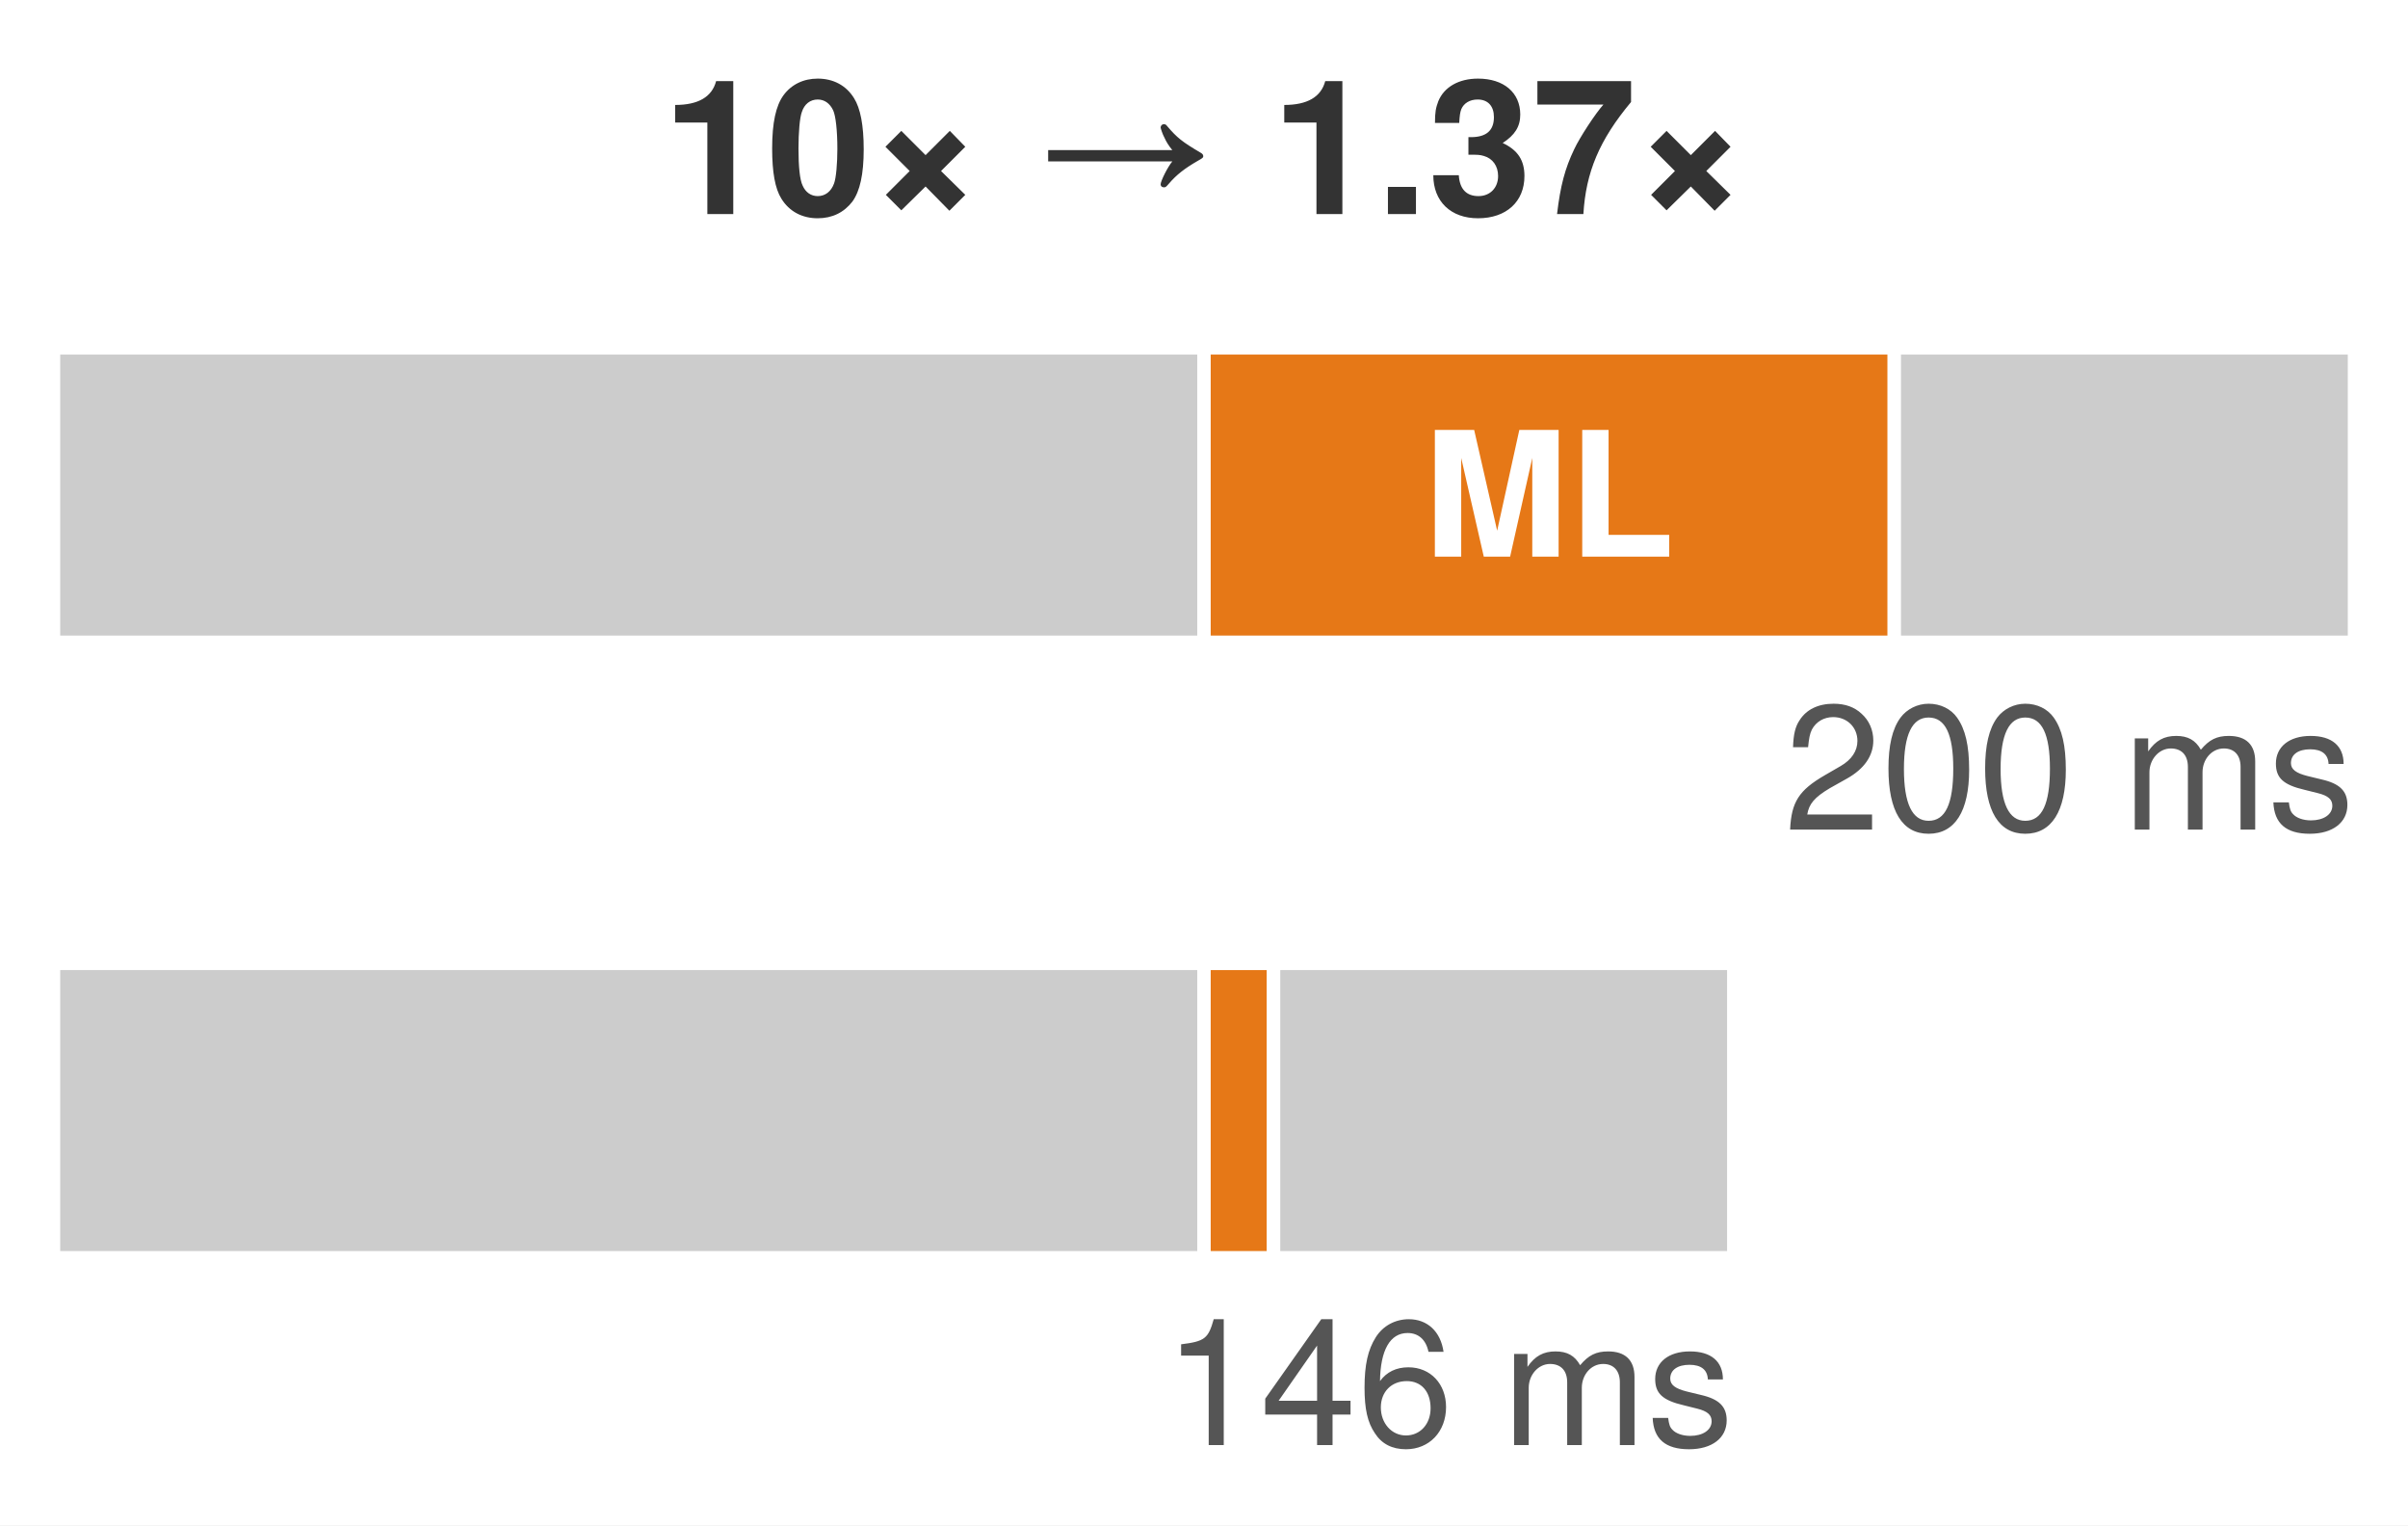
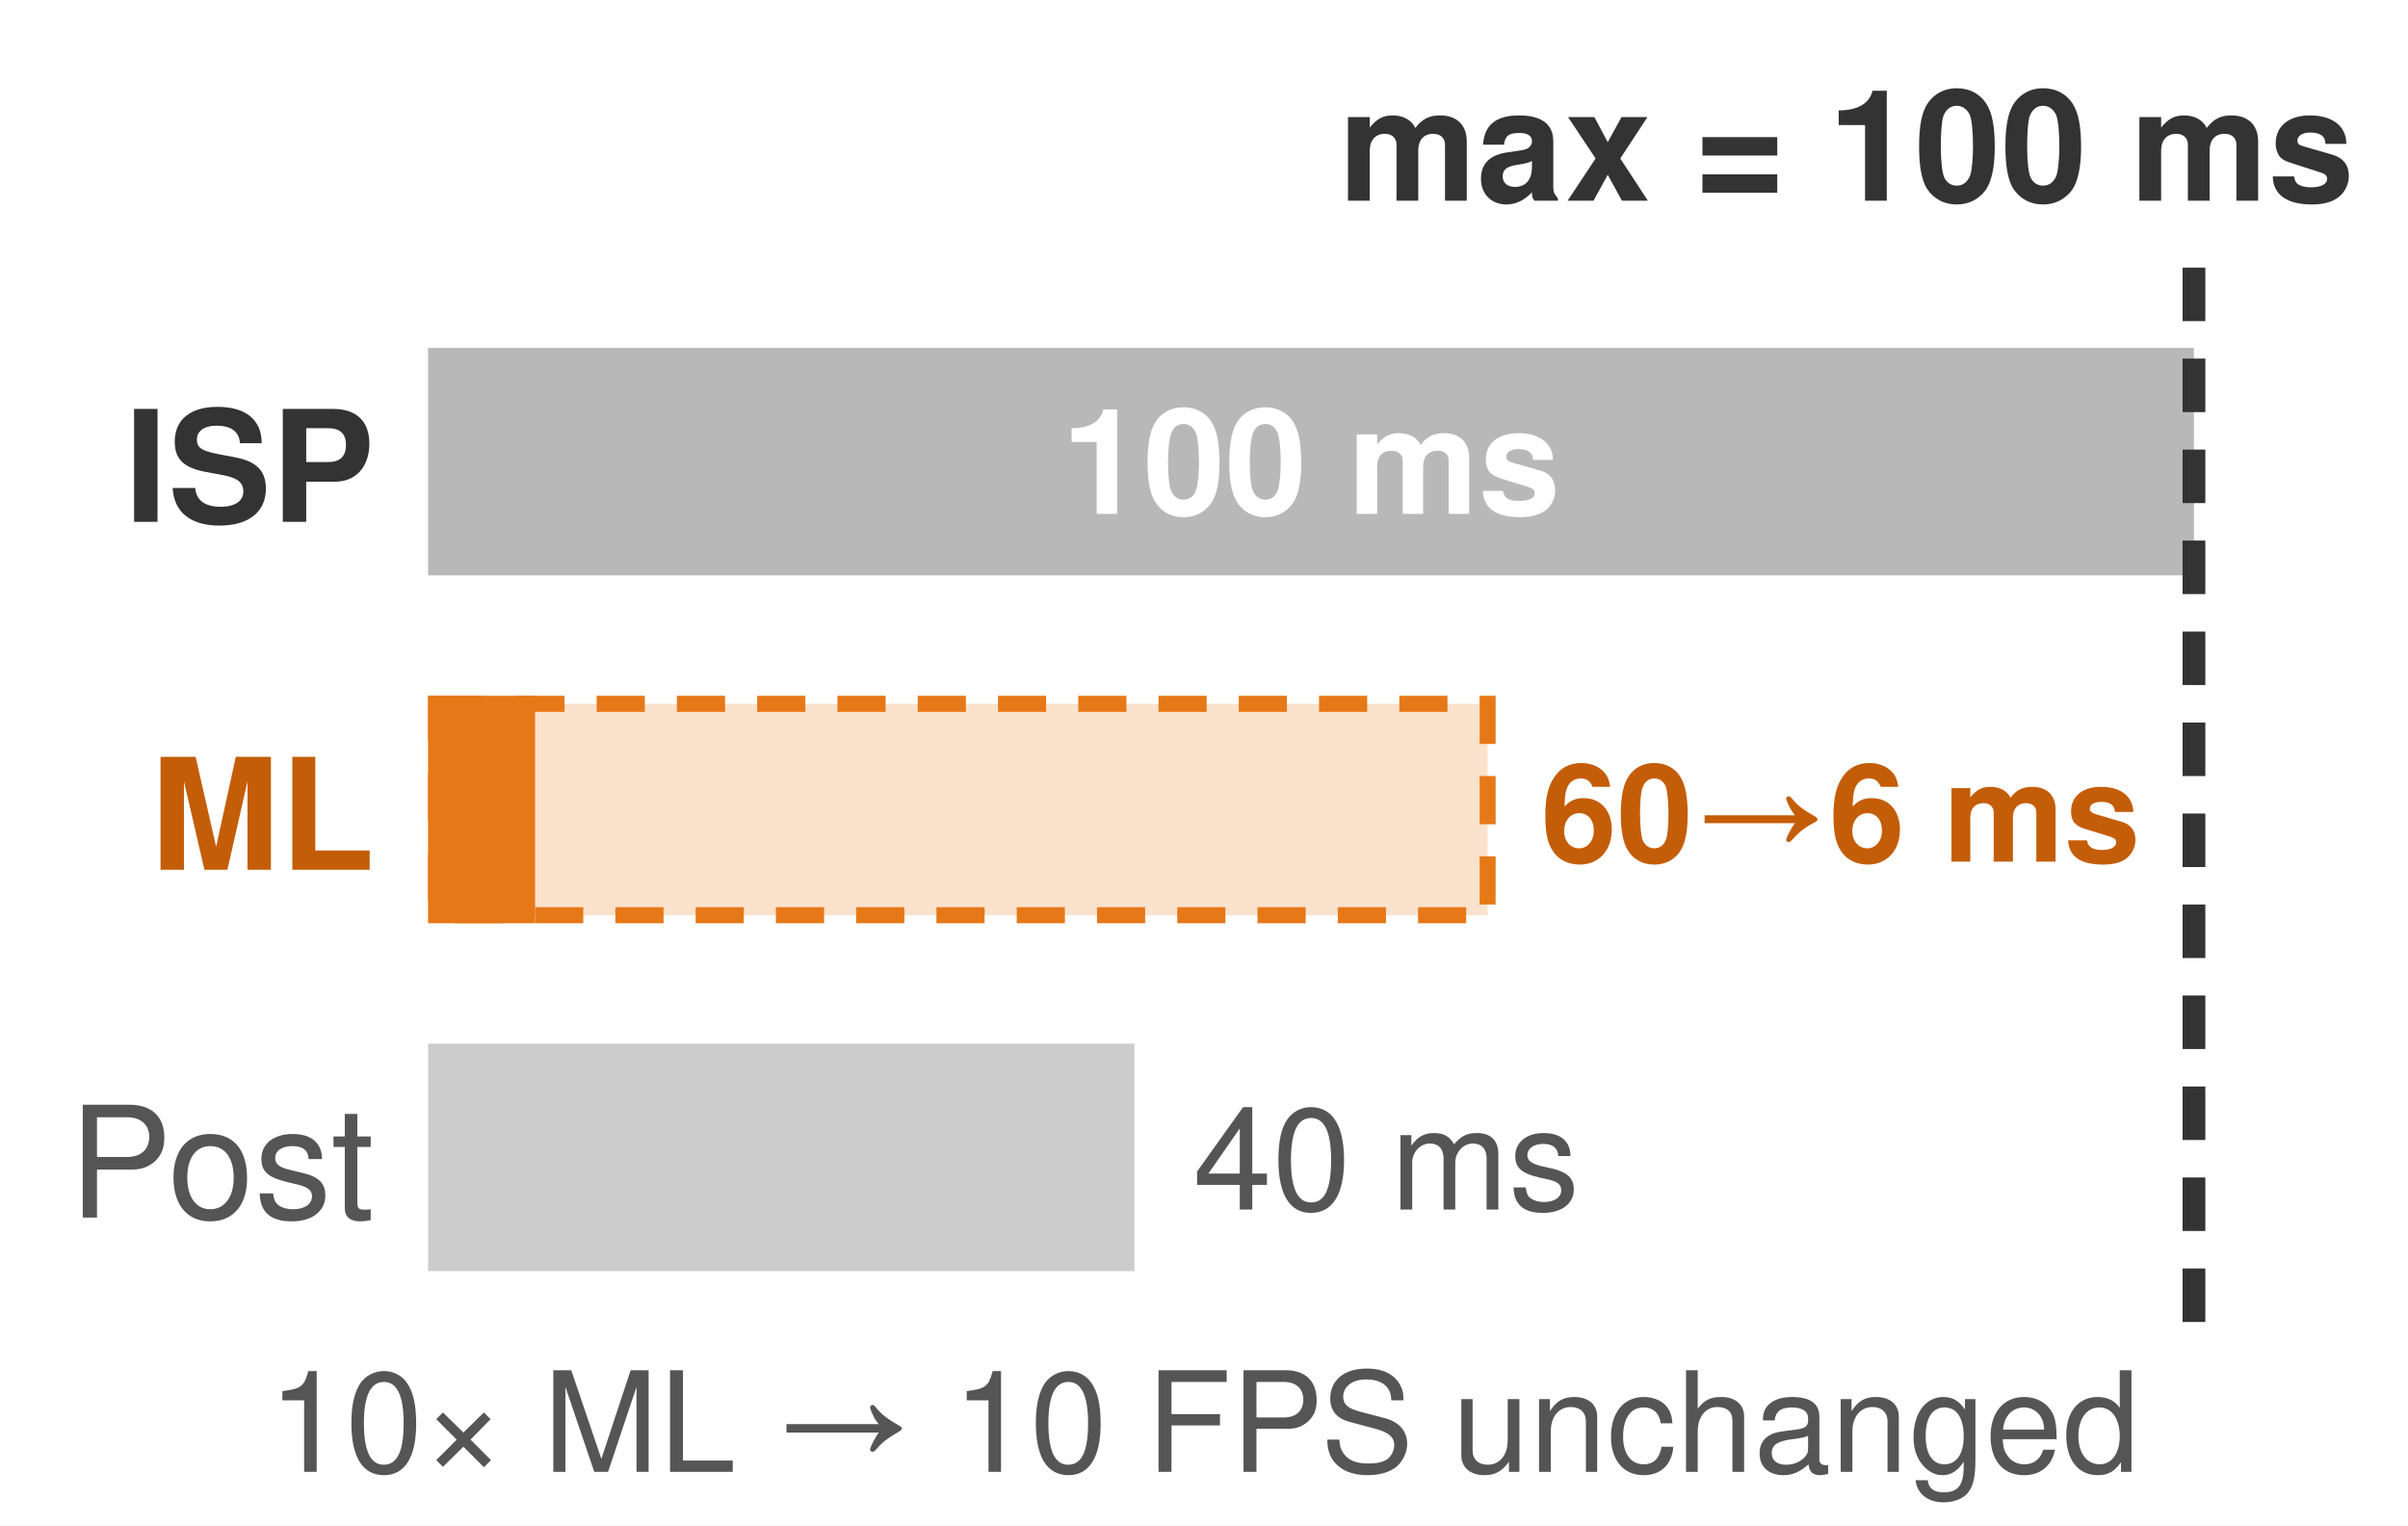
<svg xmlns="http://www.w3.org/2000/svg" width="90pt" height="57pt" viewBox="0 0 90 57" version="1.1" font-family="Helvetica Neue, Helvetica, Arial, sans-serif">
  <rect x="0" y="0" width="90" height="57" fill="#ffffff" />
-   <text x="45" y="8" text-anchor="middle" font-size="7" font-weight="700" fill="#333333">10× → 1.37×</text>
-   <g stroke="#ffffff" stroke-width="0.5">
-     <rect x="2" y="13" width="43" height="11" fill="#cccccc" />
-     <rect x="45" y="13" width="25.8" height="11" fill="#e67817" />
-     <rect x="70.8" y="13" width="17.2" height="11" fill="#cccccc" />
-   </g>
-   <text x="57.9" y="20.8" text-anchor="middle" font-size="6.5" font-weight="700" fill="#ffffff">ML</text>
-   <text x="88" y="31" text-anchor="end" font-size="6.5" fill="#555555">200 ms</text>
-   <g stroke="#ffffff" stroke-width="0.5">
-     <rect x="2" y="36" width="43" height="11" fill="#cccccc" />
-     <rect x="45" y="36" width="2.6" height="11" fill="#e67817" />
-     <rect x="47.6" y="36" width="17.2" height="11" fill="#cccccc" />
-   </g>
-   <text x="64.8" y="54" text-anchor="end" font-size="6.5" fill="#555555">146 ms</text>
+   <text x="88" y="7.5" text-anchor="end" font-size="5.8" font-weight="700" fill="#333333">max = 100 ms</text>
+   <text x="14" y="19.5" text-anchor="end" font-size="5.8" font-weight="700" fill="#333333">ISP</text>
+   <text x="14" y="32.5" text-anchor="end" font-size="5.8" font-weight="700" fill="#c45d08">ML</text>
+   <text x="14" y="45.5" text-anchor="end" font-size="5.8" fill="#555555">Post</text>
+   <rect x="16" y="13" width="66" height="8.5" fill="#b8b8b8" />
+   <text x="49" y="19.2" text-anchor="middle" font-size="5.5" font-weight="700" fill="#ffffff">100 ms</text>
+   <rect x="16.3" y="26.3" width="39.3" height="7.9" fill="#fae2cc" stroke="#e67817" stroke-width="0.6" stroke-dasharray="1.8,1.2" />
+   <rect x="16" y="26" width="4.0" height="8.5" fill="#e67817" />
+   <text x="57.6" y="32.2" font-size="5.1" font-weight="700" fill="#c45d08">60→6 ms</text>
+   <rect x="16" y="39" width="26.4" height="8.5" fill="#cccccc" />
+   <text x="44.6" y="45.2" font-size="5.3" fill="#555555">40 ms</text>
+   <line x1="82" y1="10" x2="82" y2="50" stroke="#333333" stroke-width="0.85" stroke-dasharray="2,1.4" />
+   <text x="45" y="55" text-anchor="middle" font-size="5.2" fill="#555555">10× ML → 10 FPS unchanged</text>
</svg>
